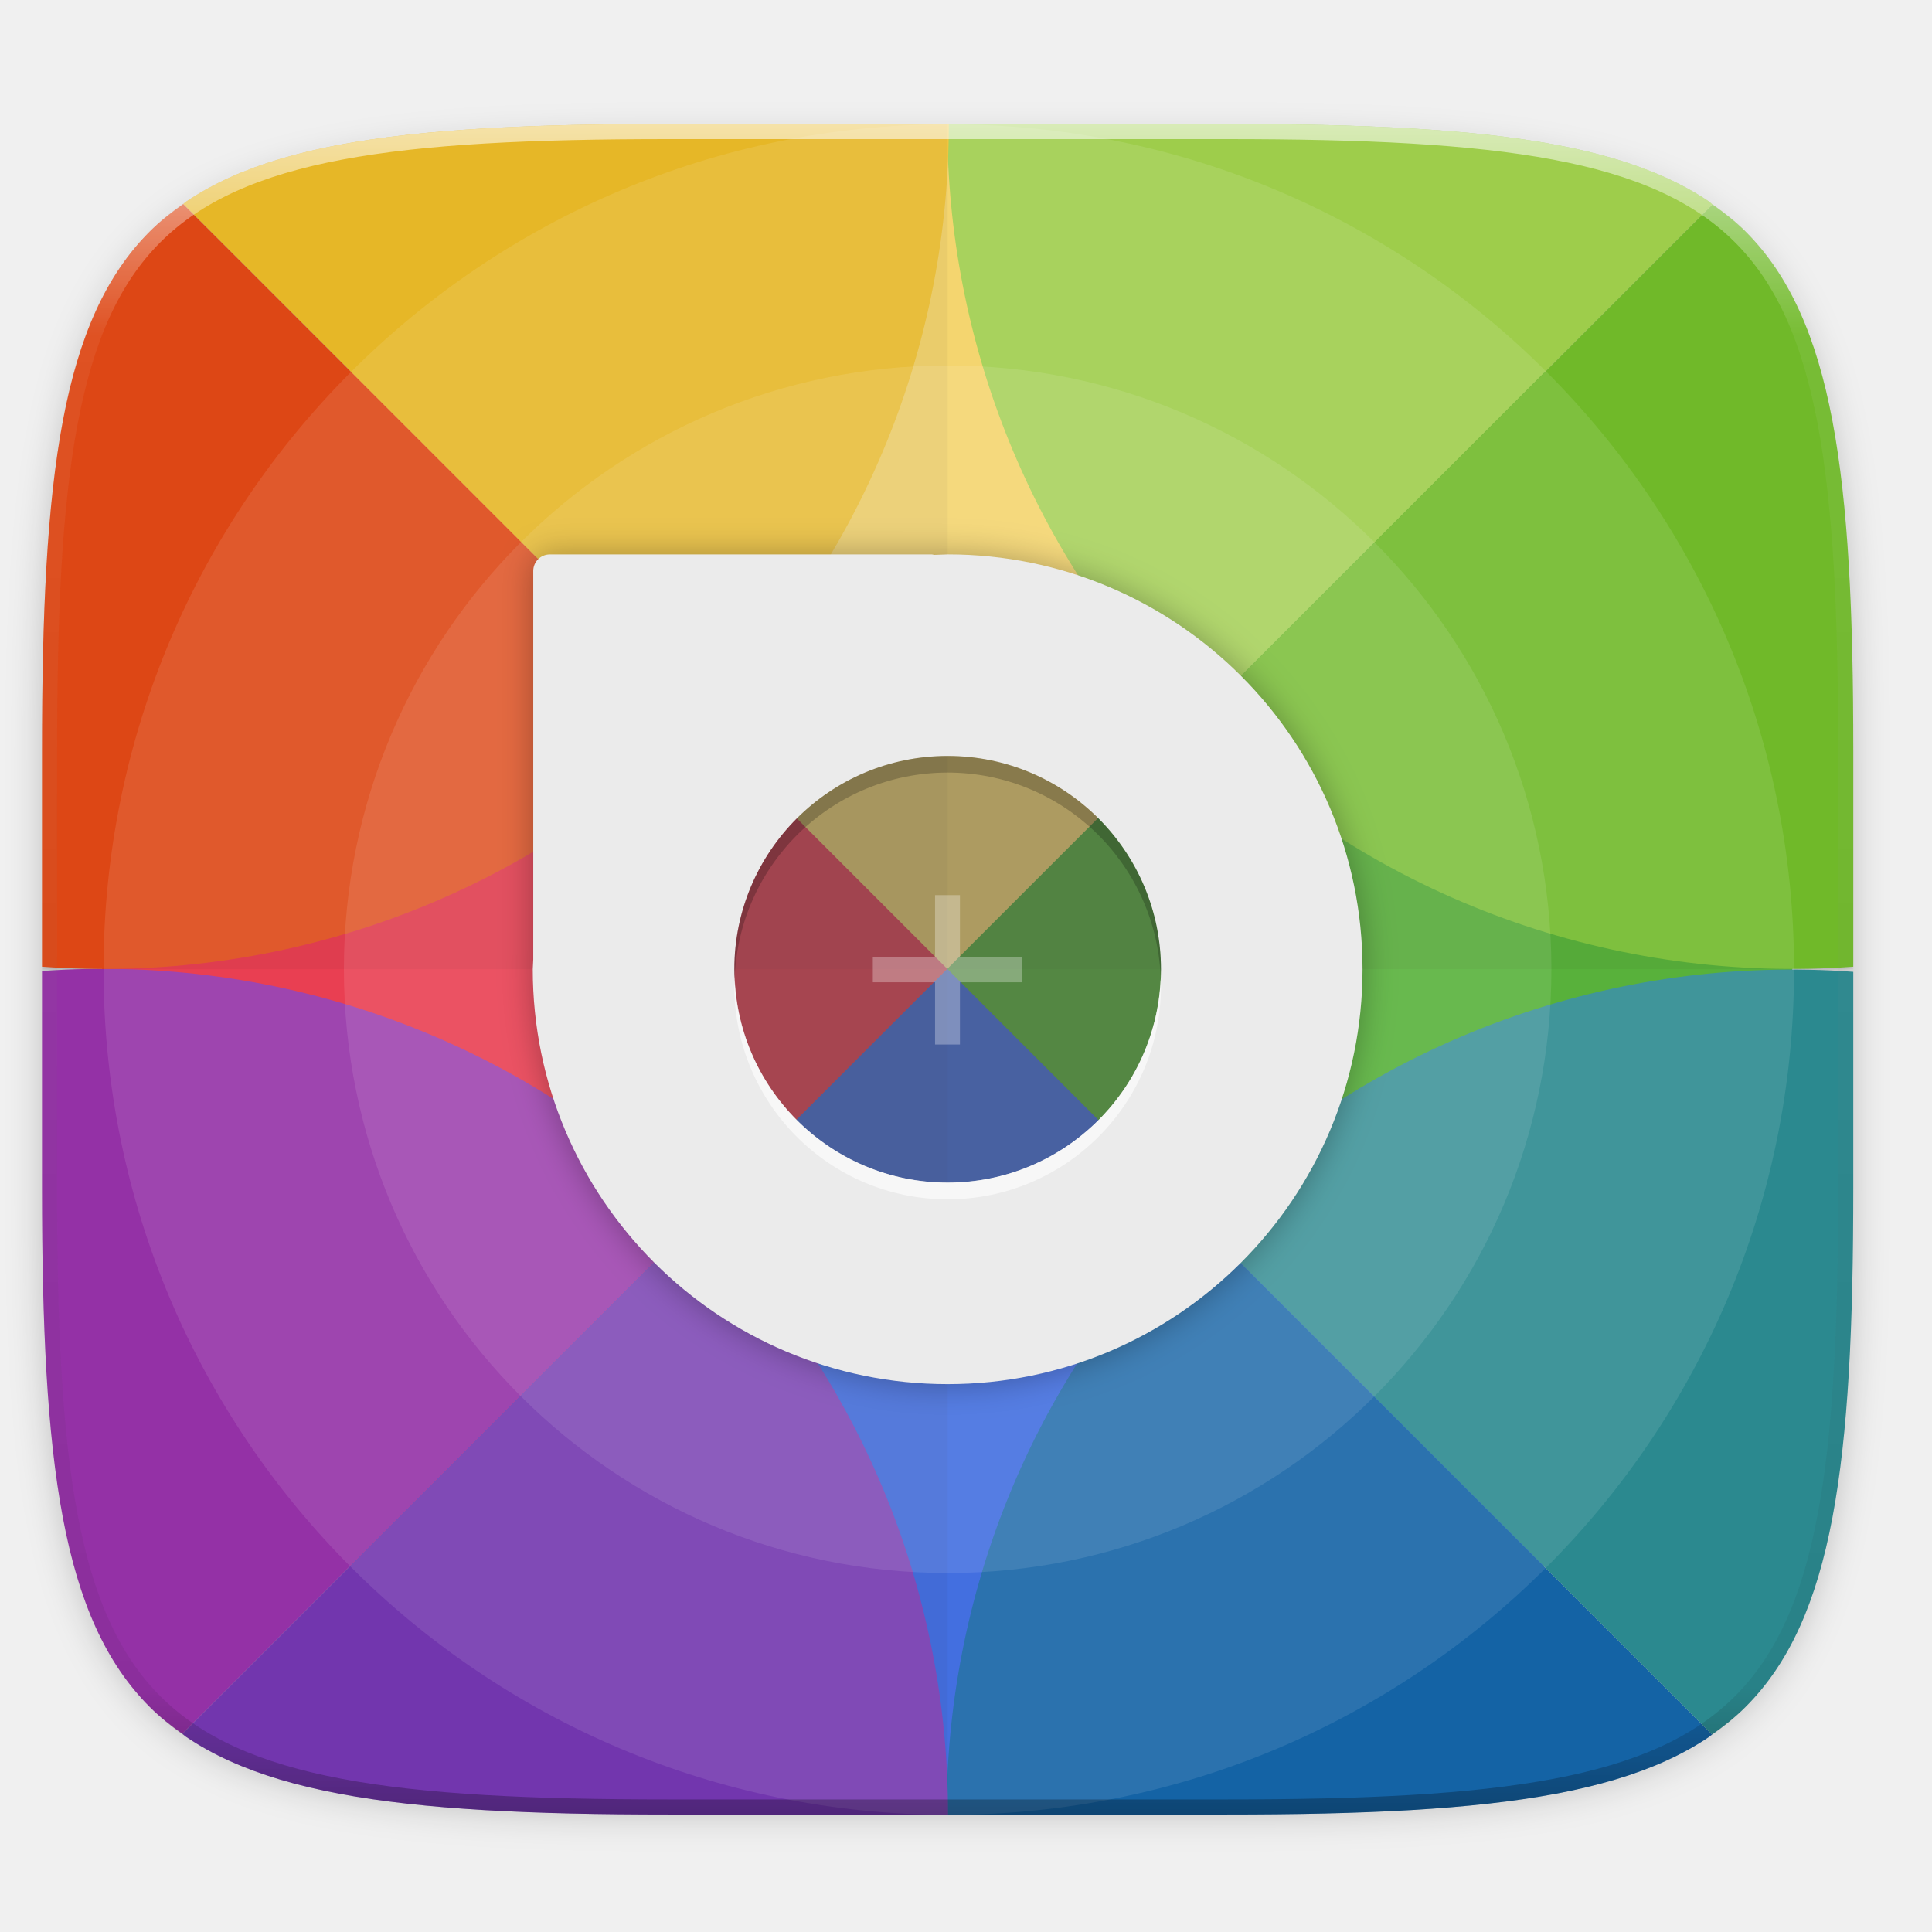
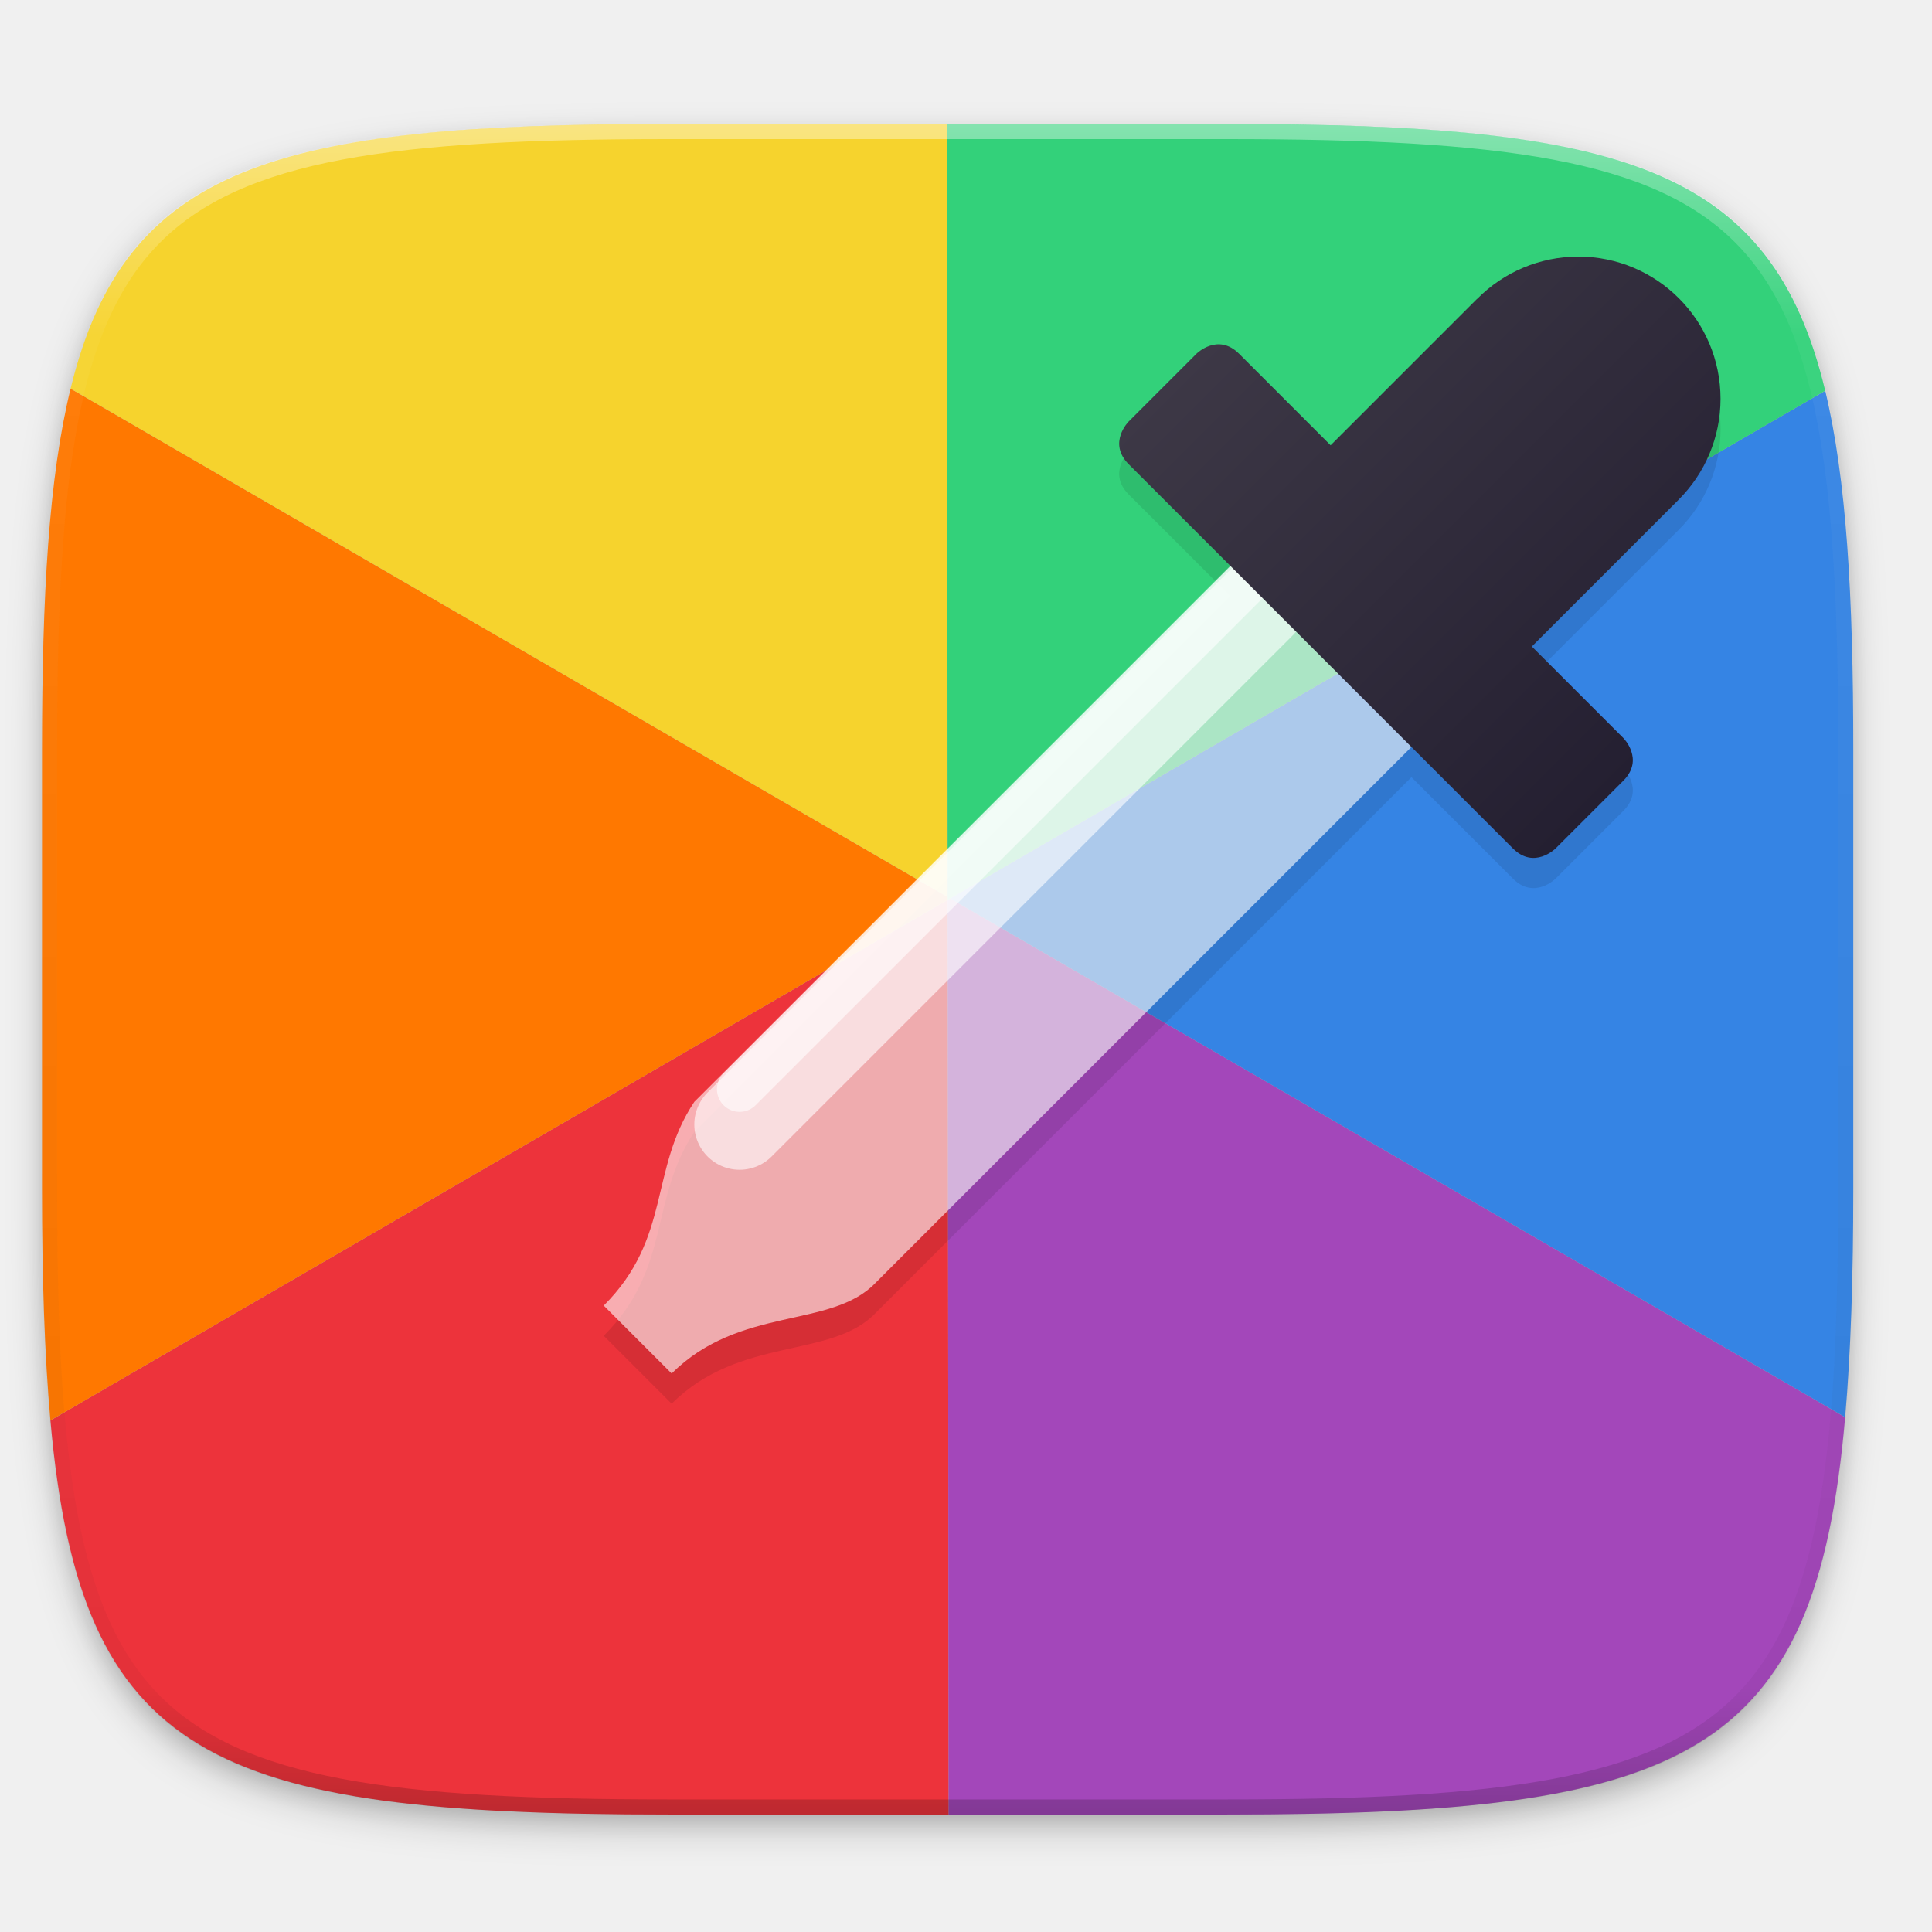
- <svg xmlns="http://www.w3.org/2000/svg" xmlns:xlink="http://www.w3.org/1999/xlink" viewBox="0 0 256 256" version="1.1" id="svg16" width="256" height="256">
+ <svg xmlns="http://www.w3.org/2000/svg" xmlns:xlink="http://www.w3.org/1999/xlink" width="256" height="256" id="svg11300" version="1.0" style="display:inline;enable-background:new">
  <defs id="defs3">
-     <path id="a" d="M 44.5,20 H 24 v 8.5 H 35.8 C 34.7,33.9 30.1,37 24,37 16.8,37 11,31.2 11,24 c 0,-7.2 5.8,-13 13,-13 3.1,0 5.9,1.1 8.1,2.9 L 38.5,7.5 C 34.6,4.1 29.6,2 24,2 11.8,2 2,11.8 2,24 c 0,12.2 9.8,22 22,22 11,0 21,-8 21,-22 0,-1.3 -0.2,-2.7 -0.5,-4 z" />
-     <clipPath clipPathUnits="userSpaceOnUse" id="clipPath1082-3-361">
-       <path id="path1084-6-29" d="M 361.938,-212 C 507.235,-212 528,-191.287 528,-46.125 V 70.125 C 528,215.286 507.235,236 361.938,236 H 214.062 C 68.765,236 48,215.286 48,70.125 V -46.125 C 48,-191.287 68.765,-212 214.062,-212 Z" style="display:inline;opacity:1;fill:#8c59d9;fill-opacity:1;stroke:none;stroke-width:2;stroke-linecap:round;stroke-linejoin:round;stroke-miterlimit:4;stroke-dasharray:none;stroke-dashoffset:0;stroke-opacity:1;enable-background:new" />
+     <clipPath clipPathUnits="userSpaceOnUse" id="clipPath9430">
+       <path id="path9432" d="m 166.062,-196 h 179.875 C 491.235,-196 512,-175.287 512,-30.125 v 148.25 C 512,263.286 491.235,284 345.938,284 H 166.062 C 20.765,284 0,263.286 0,118.125 V -30.125 C 0,-175.287 20.765,-196 166.062,-196 Z" style="color:#000000;display:inline;overflow:visible;visibility:visible;fill:#ffffff;fill-opacity:1;fill-rule:nonzero;stroke:none;stroke-width:1;marker:none;enable-background:new" />
    </clipPath>
+     <clipPath clipPathUnits="userSpaceOnUse" id="clipPath1082">
+       <path id="path1084" d="M 361.938,-212 C 507.235,-212 528,-191.287 528,-46.125 V 70.125 C 528,215.286 507.235,236 361.938,236 H 214.062 C 68.765,236 48,215.286 48,70.125 V -46.125 C 48,-191.287 68.765,-212 214.062,-212 Z" style="display:inline;opacity:1;fill:#8c59d9;fill-opacity:1;stroke:none;stroke-width:2;stroke-linecap:round;stroke-linejoin:round;stroke-miterlimit:4;stroke-dasharray:none;stroke-dashoffset:0;stroke-opacity:1;enable-background:new" />
+     </clipPath>
+     <filter style="color-interpolation-filters:sRGB" id="filter925" x="-0.023" width="1.046" y="-0.025" height="1.05">
+       <feGaussianBlur stdDeviation="2.32" id="feGaussianBlur927" />
+     </filter>
+     <filter style="color-interpolation-filters:sRGB" id="filter931" x="-0.012" width="1.023" y="-0.012" height="1.025">
+       <feGaussianBlur stdDeviation="1.16" id="feGaussianBlur933" />
+     </filter>
    <linearGradient xlink:href="#linearGradient1013" id="linearGradient1108" x1="296" y1="-212" x2="296" y2="236" gradientUnits="userSpaceOnUse" />
    <linearGradient id="linearGradient1013">
      <stop id="stop1005" offset="0" style="stop-color:#ffffff;stop-opacity:1;" />
      <stop style="stop-color:#ffffff;stop-opacity:0.098" offset="0.125" id="stop1007" />
      <stop style="stop-color:#000000;stop-opacity:0.098" offset="0.925" id="stop1009" />
      <stop id="stop1011" offset="1" style="stop-color:#000000;stop-opacity:0.498" />
    </linearGradient>
    <clipPath clipPathUnits="userSpaceOnUse" id="clipPath1082-3">
      <path id="path1084-6" d="M 361.938,-212 C 507.235,-212 528,-191.287 528,-46.125 V 70.125 C 528,215.286 507.235,236 361.938,236 H 214.062 C 68.765,236 48,215.286 48,70.125 V -46.125 C 48,-191.287 68.765,-212 214.062,-212 Z" style="display:inline;opacity:1;fill:#8c59d9;fill-opacity:1;stroke:none;stroke-width:2;stroke-linecap:round;stroke-linejoin:round;stroke-miterlimit:4;stroke-dasharray:none;stroke-dashoffset:0;stroke-opacity:1;enable-background:new" />
    </clipPath>
-     <clipPath clipPathUnits="userSpaceOnUse" id="clipPath951">
-       <path style="opacity:1;fill:#8c59d9;fill-opacity:1;stroke:none;stroke-width:2;stroke-linecap:round;stroke-linejoin:round;stroke-miterlimit:4;stroke-dasharray:none;stroke-dashoffset:0;stroke-opacity:1" d="M 188.969,44 C 261.617,44 272,54.357 272,126.938 v 58.125 C 272,257.643 261.617,268 188.969,268 h -73.938 C 42.383,268 32,257.643 32,185.062 v -58.125 C 32,54.357 42.383,44 115.031,44 Z" id="path953" />
+     <clipPath id="clipPath1024" clipPathUnits="userSpaceOnUse">
+       <rect style="opacity:0.1;fill:#3584e4;fill-opacity:1;stroke:none;stroke-width:4;stroke-linecap:butt;stroke-linejoin:miter;stroke-miterlimit:4;stroke-dasharray:none;stroke-dashoffset:0;stroke-opacity:1" id="rect1026" width="112.5" height="114.375" x="7.75" y="179.75" ry="56.25" />
    </clipPath>
-     <filter style="color-interpolation-filters:sRGB" id="filter1010" x="-0.023" width="1.046" y="-0.025" height="1.05">
-       <feGaussianBlur stdDeviation="2.32" id="feGaussianBlur1012" />
-     </filter>
-     <linearGradient gradientTransform="matrix(2.19898,0,0,2.19898,-268.6511,-268.2709)" xlink:href="#c" id="f" x1="181.918" y1="190.647" x2="170.052" y2="165.317" gradientUnits="userSpaceOnUse" />
-     <linearGradient id="c">
-       <stop offset="0" stop-color="#5299dc" id="stop1709" />
-       <stop offset="1" stop-color="#287bc8" id="stop1711" />
+     <linearGradient gradientTransform="matrix(1.047565,0,0,1.047565,-21.67777,0.6343179)" gradientUnits="userSpaceOnUse" y2="188.053" x2="91.947" y1="224.053" x1="127.947" id="linearGradient978" xlink:href="#linearGradient976" />
+     <linearGradient id="linearGradient976">
+       <stop id="stop972" offset="0" style="stop-color:#241f31;stop-opacity:1" />
+       <stop id="stop974" offset="1" style="stop-color:#3d3846;stop-opacity:1" />
    </linearGradient>
-     <linearGradient gradientTransform="matrix(2.19898,0,0,2.19898,-268.0504,-265.1834)" xlink:href="#b-3" id="e" x1="155.098" y1="157.153" x2="197.653" y2="195.477" gradientUnits="userSpaceOnUse" />
-     <linearGradient id="b-3">
-       <stop offset="0" stop-color="#ebebeb" id="stop1714" />
-       <stop offset="1" stop-color="#a0afbe" id="stop1716" />
-     </linearGradient>
-     <filter style="color-interpolation-filters:sRGB" id="filter2408" x="-0.048" width="1.096" y="-0.048" height="1.096">
-       <feGaussianBlur stdDeviation="0.582" id="feGaussianBlur2410" />
-     </filter>
  </defs>
-   <clipPath id="b">
-     <use xlink:href="#a" overflow="visible" id="use5" style="overflow:visible" x="0" y="0" width="100%" height="100%" />
-   </clipPath>
-   <path style="display:inline;opacity:0.2;fill:#000000;fill-opacity:1;stroke:none;stroke-width:2;stroke-linecap:round;stroke-linejoin:round;stroke-miterlimit:4;stroke-dasharray:none;stroke-dashoffset:0;stroke-opacity:1;filter:url(#filter1010);enable-background:new" d="M 5.568 101.369 L 5.568 157.494 C 5.568 166.567 5.73 174.667 6.156 181.896 C 6.369 185.511 6.649 188.908 7.006 192.1 C 7.363 195.291 7.799 198.28 8.326 201.074 C 8.853 203.869 9.471 206.47 10.193 208.893 C 10.916 211.315 11.741 213.557 12.684 215.633 C 13.626 217.708 14.687 219.615 15.875 221.369 C 17.063 223.123 18.38 224.724 19.84 226.182 C 21.299 227.639 22.902 228.954 24.658 230.141 C 26.414 231.327 28.325 232.387 30.402 233.328 C 32.48 234.269 34.725 235.093 37.15 235.814 C 39.575 236.536 42.179 237.153 44.977 237.68 C 47.774 238.206 50.764 238.641 53.959 238.998 C 57.154 239.355 60.556 239.633 64.174 239.846 C 71.41 240.271 79.519 240.432 88.6 240.432 L 162.537 240.432 C 171.618 240.432 179.726 240.271 186.963 239.846 C 190.581 239.633 193.981 239.355 197.176 238.998 C 200.371 238.641 203.361 238.206 206.158 237.68 C 208.956 237.153 211.561 236.536 213.986 235.814 C 216.411 235.093 218.657 234.269 220.734 233.328 C 222.812 232.387 224.722 231.327 226.479 230.141 C 228.235 228.954 229.835 227.639 231.295 226.182 C 232.755 224.724 234.073 223.123 235.262 221.369 C 236.45 219.615 237.508 217.708 238.451 215.633 C 239.394 213.557 240.221 211.315 240.943 208.893 C 241.666 206.47 242.283 203.869 242.811 201.074 C 243.338 198.28 243.774 195.291 244.131 192.1 C 244.488 188.908 244.768 185.511 244.98 181.896 C 245.406 174.667 245.568 166.567 245.568 157.494 L 245.568 101.369 C 245.568 28.788 235.186 18.432 162.537 18.432 L 88.6 18.432 C 15.951 18.432 5.568 28.788 5.568 101.369 z " id="path4567" />
-   <g transform="translate(-26.43201,-27.56801)" style="display:inline;enable-background:new" id="g915" clip-path="url(#clipPath951)">
-     <g id="g1153" style="display:inline;enable-background:new" transform="matrix(0.5,0,0,0.5,-80.05087,141.949)">
-       <path style="opacity:1;fill:#46a926;fill-opacity:1;stroke:none;stroke-width:11.19" d="m 622.248,-130.248 c -1.591,1.591 65.752,158.248 65.752,158.248 L 622.248,186.248 c 0,0 -158.248,-83.649 -158.248,-158.248 0,-74.599 158.248,-158.248 158.248,-158.248 z" id="path4687" />
-       <path style="opacity:1;fill:#f22c42;fill-opacity:1;stroke:none;stroke-width:11.19" d="m 305.752,186.248 c 1.59,-1.591 -65.752,-158.248 -65.752,-158.248 l 65.752,-158.248 c 0,0 158.248,83.649 158.248,158.248 0,74.599 -158.248,158.248 -158.248,158.248 z" id="path4689" />
-       <path id="path4691" d="M 622.248,-130.248 C 620.657,-128.657 464,-196 464,-196 L 305.752,-130.248 464,28 Z" style="opacity:1;fill:#ffda64;fill-opacity:1;stroke:none;stroke-width:11.19" />
-       <path id="path4693" d="M 305.752,186.248 464,251.797 c 0,0 156.657,-67.139 158.248,-65.548 L 464,28 Z" style="opacity:1;fill:#2f5fdd;fill-opacity:1;stroke:none;stroke-width:11.19" />
-       <path style="opacity:1;fill:#a6d74f;fill-opacity:1;stroke:none;stroke-width:5.595" d="M 226.916 27.084 C 226.759 26.974 226.638 26.831 226.479 26.723 C 224.722 25.536 222.812 24.478 220.734 23.537 C 218.657 22.596 216.411 21.77 213.986 21.049 C 211.561 20.328 208.956 19.71 206.158 19.184 C 203.361 18.657 200.371 18.222 197.176 17.865 C 193.981 17.509 190.581 17.232 186.963 17.02 C 179.726 16.595 171.618 16.432 162.537 16.432 L 125.52 16.432 C 125.507 45.052 136.462 73.677 158.393 95.607 L 226.916 27.084 z " id="path1156" transform="matrix(2,0,0,2,212.9658,-228.7621)" />
-       <path style="opacity:1;fill:#76c22b;fill-opacity:1;stroke:none;stroke-width:5.595" d="M 245.568 128.096 L 245.568 99.369 C 245.568 90.297 245.406 82.196 244.98 74.967 C 244.768 71.352 244.488 67.956 244.131 64.764 C 243.774 61.572 243.338 58.585 242.811 55.791 C 242.283 52.997 241.666 50.395 240.943 47.973 C 240.221 45.55 239.394 43.308 238.451 41.232 C 237.508 39.157 236.45 37.248 235.262 35.494 C 234.073 33.74 232.755 32.141 231.295 30.684 C 229.968 29.359 228.487 28.184 226.916 27.084 L 158.393 95.607 C 182.369 119.584 214.343 130.348 245.568 128.096 z " id="path1168" transform="matrix(2,0,0,2,212.9658,-228.7621)" />
-       <path style="opacity:1;fill:#1463a5;fill-opacity:1;stroke:none;stroke-width:5.595" d="M 125.418 240.432 L 162.537 240.432 C 171.618 240.432 179.726 240.271 186.963 239.846 C 190.581 239.633 193.981 239.355 197.176 238.998 C 200.371 238.641 203.361 238.206 206.158 237.68 C 208.956 237.153 211.561 236.536 213.986 235.814 C 216.411 235.093 218.657 234.269 220.734 233.328 C 222.812 232.387 224.722 231.327 226.479 230.141 C 226.618 230.047 226.722 229.922 226.859 229.826 L 158.291 161.258 C 136.361 183.188 125.405 211.811 125.418 240.432 z " id="path4701" transform="matrix(2,0,0,2,212.9658,-228.7621)" />
-       <path style="opacity:1;fill:#2b898f;fill-opacity:1;stroke:none;stroke-width:5.595" d="M 226.859 229.826 C 228.454 228.714 229.951 227.524 231.295 226.182 C 232.755 224.724 234.073 223.123 235.262 221.369 C 236.45 219.615 237.508 217.708 238.451 215.633 C 239.394 213.557 240.221 211.315 240.943 208.893 C 241.666 206.47 242.283 203.869 242.811 201.074 C 243.338 198.28 243.774 195.291 244.131 192.1 C 244.488 188.908 244.768 185.511 244.98 181.896 C 245.406 174.667 245.568 166.567 245.568 157.494 L 245.568 128.771 C 214.31 126.488 182.293 137.256 158.291 161.258 L 226.859 229.826 z " id="path4703" transform="matrix(2,0,0,2,212.9658,-228.7621)" />
-       <path style="opacity:1;fill:#9b33ae;fill-opacity:1;stroke:none;stroke-width:5.595" d="M 5.568 128.666 L 5.568 157.494 C 5.568 166.567 5.73 174.667 6.156 181.896 C 6.369 185.511 6.649 188.908 7.006 192.1 C 7.363 195.291 7.799 198.28 8.326 201.074 C 8.853 203.869 9.471 206.47 10.193 208.893 C 10.916 211.315 11.741 213.557 12.684 215.633 C 13.626 217.708 14.687 219.615 15.875 221.369 C 17.063 223.123 18.38 224.724 19.84 226.182 C 21.15 227.49 22.616 228.645 24.164 229.734 L 92.742 161.156 C 68.766 137.18 36.794 126.414 5.568 128.666 z " id="path4705" transform="matrix(2,0,0,2,212.9658,-228.7621)" />
-       <path style="opacity:1;fill:#7839b7;fill-opacity:1;stroke:none;stroke-width:5.595" d="M 24.164 229.734 C 24.341 229.859 24.478 230.019 24.658 230.141 C 26.414 231.327 28.325 232.387 30.402 233.328 C 32.48 234.269 34.725 235.093 37.15 235.814 C 39.575 236.536 42.179 237.153 44.977 237.68 C 47.774 238.206 50.764 238.641 53.959 238.998 C 57.154 239.355 60.556 239.633 64.174 239.846 C 71.41 240.271 79.519 240.432 88.6 240.432 L 125.611 240.432 C 125.65 211.778 114.698 183.113 92.742 161.156 L 24.164 229.734 z " id="path4707" transform="matrix(2,0,0,2,212.9658,-228.7621)" />
-       <path style="opacity:1;fill:#fdc92b;fill-opacity:1;stroke:none;stroke-width:5.595" d="M 125.719 16.432 L 88.6 16.432 C 79.519 16.432 71.41 16.595 64.174 17.02 C 60.556 17.232 57.154 17.509 53.959 17.865 C 50.764 18.222 47.774 18.657 44.977 19.184 C 42.179 19.71 39.575 20.328 37.15 21.049 C 34.725 21.77 32.48 22.596 30.402 23.537 C 28.325 24.478 26.414 25.536 24.658 26.723 C 24.519 26.817 24.413 26.941 24.275 27.037 L 92.844 95.607 C 114.774 73.677 125.732 45.052 125.719 16.432 z " id="path1153" transform="matrix(2,0,0,2,212.9658,-228.7621)" />
-       <path style="opacity:1;fill:#f34f17;fill-opacity:1;stroke:none;stroke-width:5.595" d="M 24.275 27.037 C 22.681 28.149 21.184 29.342 19.84 30.684 C 18.38 32.141 17.063 33.74 15.875 35.494 C 14.687 37.248 13.626 39.157 12.684 41.232 C 11.741 43.308 10.916 45.55 10.193 47.973 C 9.471 50.395 8.853 52.997 8.326 55.791 C 7.799 58.585 7.363 61.572 7.006 64.764 C 6.649 67.956 6.369 71.352 6.156 74.967 C 5.73 82.196 5.568 90.297 5.568 99.369 L 5.568 128.092 C 36.826 130.375 68.842 119.61 92.844 95.607 L 24.275 27.037 z " id="path1150" transform="matrix(2,0,0,2,212.9658,-228.7621)" />
+   <g style="display:inline" id="layer1" transform="translate(0,-44)">
+     <g style="display:inline" id="layer7" />
+     <g id="layer8" style="display:inline">
+       <g id="layer5" />
+       <g id="layer3" style="display:inline" />
+       <g id="layer12" />
+       <g id="layer4" style="display:inline" />
+       <g id="layer2" style="display:inline" />
+     </g>
+     <g id="layer9" style="display:inline">
+       <g id="layer6" style="display:inline">
+         <path id="path923" d="m 162.537,62.432 c 72.649,0 83.031,10.357 83.031,82.937 v 58.125 c 0,72.581 -10.383,82.938 -83.031,82.938 h -73.938 c -72.649,0 -83.031,-10.357 -83.031,-82.938 v -58.125 c 0,-72.581 10.383,-82.937 83.031,-82.937 z" style="display:inline;opacity:0.2;fill:#000000;fill-opacity:1;stroke:none;stroke-width:2;stroke-linecap:round;stroke-linejoin:round;stroke-miterlimit:4;stroke-dasharray:none;stroke-dashoffset:0;stroke-opacity:1;filter:url(#filter925);enable-background:new" />
+         <path style="display:inline;opacity:0.1;fill:#000000;fill-opacity:1;stroke:none;stroke-width:2;stroke-linecap:round;stroke-linejoin:round;stroke-miterlimit:4;stroke-dasharray:none;stroke-dashoffset:0;stroke-opacity:1;filter:url(#filter931);enable-background:new" d="m 162.537,61.432 c 72.649,0 83.031,10.357 83.031,82.937 v 58.125 c 0,72.581 -10.383,82.938 -83.031,82.938 h -73.938 c -72.649,0 -83.031,-10.357 -83.031,-82.938 v -58.125 c 0,-72.581 10.383,-82.937 83.031,-82.937 z" id="path929" />
+       </g>
+       <g id="layer10" style="display:inline">
+         <path style="display:inline;opacity:1;fill:#ed333b;fill-opacity:1;stroke:none;stroke-width:2;stroke-linecap:round;stroke-linejoin:round;stroke-miterlimit:4;stroke-dasharray:none;stroke-dashoffset:0;stroke-opacity:1;enable-background:new" d="M 125.576,163.233 6.681,232.211 c 4.005,44.827 21.16,52.221 81.918,52.221 h 37.104 z" id="path1712" />
+         <path style="display:inline;opacity:1;fill:#ff7800;fill-opacity:1;stroke:none;stroke-width:2;stroke-linecap:round;stroke-linejoin:round;stroke-miterlimit:4;stroke-dasharray:none;stroke-dashoffset:0;stroke-opacity:1;enable-background:new" d="M 125.576,162.864 9.351,95.494 C 6.48,107.263 5.568,122.732 5.568,143.369 v 58.125 c 0,11.88 0.329,21.943 1.113,30.717 L 125.576,163.233 Z" id="path1720" />
+         <path style="display:inline;opacity:1;fill:#f6d32d;fill-opacity:1;stroke:none;stroke-width:2;stroke-linecap:round;stroke-linejoin:round;stroke-miterlimit:4;stroke-dasharray:none;stroke-dashoffset:0;stroke-opacity:1;enable-background:new" d="m 88.599,60.432 c -51.992,0 -72.021,5.442 -79.248,35.062 L 125.576,162.864 125.466,60.432 Z" id="path1704" />
+         <path style="display:inline;opacity:1;fill:#a347ba;fill-opacity:1;stroke:none;stroke-width:2;stroke-linecap:round;stroke-linejoin:round;stroke-miterlimit:4;stroke-dasharray:none;stroke-dashoffset:0;stroke-opacity:1;enable-background:new" d="m 125.894,163.047 -0.318,0.186 0.127,121.199 h 36.834 c 60.944,0 78.017,-7.443 81.953,-52.641 z" id="path1717" />
+         <path style="display:inline;opacity:1;fill:#3584e4;fill-opacity:1;stroke:none;stroke-width:2;stroke-linecap:round;stroke-linejoin:round;stroke-miterlimit:4;stroke-dasharray:none;stroke-dashoffset:0;stroke-opacity:1;enable-background:new" d="m 125.894,163.047 118.596,68.744 c 0.756,-8.68 1.078,-18.604 1.078,-30.297 v -58.125 c 0,-20.476 -0.899,-35.86 -3.717,-47.596 z" id="path1709" />
+         <path style="display:inline;opacity:1;fill:#33d17a;fill-opacity:1;stroke:none;stroke-width:2;stroke-linecap:round;stroke-linejoin:round;stroke-miterlimit:4;stroke-dasharray:none;stroke-dashoffset:0;stroke-opacity:1;enable-background:new" d="M 125.466,60.432 125.576,163.233 241.851,95.774 C 234.681,65.909 214.691,60.432 162.537,60.432 Z" id="rect877-3" />
+         <g transform="matrix(2,0,0,2,-258.9303,-301.2108)" style="display:inline;enable-background:new" id="layer1-3">
+           <g style="display:inline" id="layer9-6">
+             <g clip-path="url(#clipPath1024)" style="stroke-width:0.938" transform="matrix(1.066667,0,0,1.066667,123.6159,-13.55374)" id="g894">
+               <g id="g909" />
+               <g id="g1057" />
+             </g>
+             <g id="g901">
+               <path style="opacity:0.1;vector-effect:none;fill:#000000;fill-opacity:1;stroke:none;stroke-width:9.367;stroke-linecap:round;stroke-linejoin:miter;stroke-miterlimit:4;stroke-dasharray:none;stroke-dashoffset:0;stroke-opacity:1;marker:none;marker-start:none;marker-mid:none;marker-end:none;paint-order:normal" d="m 234.028,191.605 c -2.52,0.003 -4.934,1.014 -6.703,2.809 l -0.004,-0.006 -9.699,9.699 -6.061,-6.062 c -1.414,-1.414 -2.83,0 -2.83,0 l -4.488,4.488 c 0,0 -1.414,1.414 0,2.828 l 6.734,6.732 -35.512,35.512 c -3,4.5 -1.5,9 -6,13.5 l 4.5,4.5 c 4.5,-4.5 10.583,-2.951 13.5,-6 l 35.512,-35.512 6.723,6.723 c 1.414,1.414 2.828,0 2.828,0 l 4.488,-4.488 c 1.414,-1.414 0,-2.828 0,-2.828 l -6.062,-6.062 9.643,-9.643 0.055,-0.055 c 1.794,-1.77 2.804,-4.187 2.805,-6.707 0,-5.207 -4.221,-9.428 -9.428,-9.428 z" id="path1002" />
+               <g id="g1000" transform="matrix(0.75,0,0,0.75,149.9651,50.6054)">
+                 <path id="path1038" d="M 83.947,210.053 34,260 c -4,6 -2,12 -8,18 l 6,6 c 6,-6 14.111,-3.934 18,-8 l 49.947,-49.947 z" style="opacity:0.6;vector-effect:none;fill:#ffffff;fill-opacity:1;stroke:none;stroke-width:12.49;stroke-linecap:round;stroke-linejoin:miter;stroke-miterlimit:4;stroke-dasharray:none;stroke-dashoffset:0;stroke-opacity:1;marker:none;marker-start:none;marker-mid:none;marker-end:none;paint-order:normal" />
+                 <path id="path964" d="M 38,262 84,216" style="opacity:0.6;fill:none;fill-rule:evenodd;stroke:#ffffff;stroke-width:8;stroke-linecap:round;stroke-linejoin:miter;stroke-miterlimit:4;stroke-dasharray:none;stroke-opacity:1" />
+                 <path style="opacity:0.6;fill:none;fill-rule:evenodd;stroke:#ffffff;stroke-width:4;stroke-linecap:round;stroke-linejoin:miter;stroke-miterlimit:4;stroke-dasharray:none;stroke-opacity:1" d="m 38,258.884 46,-46" id="path994" />
+                 <path id="path966" d="m 112.083,185.333 c -3.36,0.004 -6.578,1.352 -8.937,3.744 l -0.006,-0.006 -12.931,12.931 -8.083,-8.083 c -1.886,-1.886 -3.771,1e-5 -3.771,1e-5 l -5.984,5.984 c 0,0 -1.886,1.886 -5e-6,3.771 l 33.941,33.941 c 1.886,1.886 3.771,1e-5 3.771,1e-5 l 5.984,-5.984 c 1.886,-1.886 0,-3.771 0,-3.771 l -8.083,-8.083 12.857,-12.857 0.074,-0.074 -0.002,-0.002 c 2.392,-2.36 3.739,-5.58 3.74,-8.941 0,-6.943 -5.628,-12.571 -12.571,-12.571 z" style="color:#000000;font-style:normal;font-variant:normal;font-weight:normal;font-stretch:normal;font-size:medium;line-height:normal;font-family:sans-serif;font-variant-ligatures:normal;font-variant-position:normal;font-variant-caps:normal;font-variant-numeric:normal;font-variant-alternates:normal;font-feature-settings:normal;text-indent:0;text-align:start;text-decoration:none;text-decoration-line:none;text-decoration-style:solid;text-decoration-color:#000000;letter-spacing:normal;word-spacing:normal;text-transform:none;writing-mode:lr-tb;direction:ltr;text-orientation:mixed;dominant-baseline:auto;baseline-shift:baseline;text-anchor:start;white-space:normal;shape-padding:0;clip-rule:nonzero;display:inline;overflow:visible;visibility:visible;opacity:1;isolation:auto;mix-blend-mode:normal;color-interpolation:sRGB;color-interpolation-filters:linearRGB;solid-color:#000000;solid-opacity:1;vector-effect:none;fill:url(#linearGradient978);fill-opacity:1;fill-rule:evenodd;stroke:none;stroke-width:16;stroke-linecap:butt;stroke-linejoin:miter;stroke-miterlimit:4;stroke-dasharray:none;stroke-dashoffset:0;stroke-opacity:1;color-rendering:auto;image-rendering:auto;shape-rendering:auto;text-rendering:auto;enable-background:accumulate" />
+               </g>
+             </g>
+           </g>
+         </g>
+       </g>
+       <g id="layer13" style="display:inline" />
+       <g id="layer11" style="display:inline">
+         <path id="path1068" d="M 361.938,-212 C 507.235,-212 528,-191.287 528,-46.125 V 70.125 C 528,215.286 507.235,236 361.938,236 H 214.062 C 68.765,236 48,215.286 48,70.125 V -46.125 C 48,-191.287 68.765,-212 214.062,-212 Z" style="display:inline;opacity:0.4;fill:none;fill-opacity:1;stroke:url(#linearGradient1108);stroke-width:8;stroke-linecap:round;stroke-linejoin:round;stroke-miterlimit:4;stroke-dasharray:none;stroke-dashoffset:0;stroke-opacity:1;enable-background:new" clip-path="url(#clipPath1082-3)" transform="matrix(0.5,0,0,0.5,-18.432,166.432)" />
+       </g>
    </g>
  </g>
-   <g transform="translate(-26.43201,-27.56801)" style="display:inline;enable-background:new" id="g1301">
-     <path id="path964-3" d="M 272,156 V 126.938 C 272,54.357 261.617,44 188.969,44 h -73.938 C 42.383,44 32,54.357 32,126.938 V 156 Z" style="display:inline;opacity:0.05;fill:#000000;fill-opacity:1;stroke:none;stroke-width:2;stroke-linecap:round;stroke-linejoin:round;stroke-miterlimit:4;stroke-dasharray:none;stroke-dashoffset:0;stroke-opacity:1;enable-background:new" />
-     <path id="rect877" d="M 115.031,44 C 42.383,44 32,54.357 32,126.938 v 58.125 C 32,257.643 42.383,268 115.031,268 H 152 V 44 Z" style="display:inline;opacity:0.05;fill:#000000;fill-opacity:1;stroke:none;stroke-width:2;stroke-linecap:round;stroke-linejoin:round;stroke-miterlimit:4;stroke-dasharray:none;stroke-dashoffset:0;stroke-opacity:1;enable-background:new" />
-   </g>
-   <path style="display:inline;opacity:0.1;fill:#ffffff;fill-opacity:1;stroke:none;stroke-width:7.907;stroke-linecap:round;stroke-linejoin:round;stroke-miterlimit:4;stroke-dasharray:none;stroke-opacity:1;enable-background:new" d="m 125.721,16.469 c 61.856,0 112,50.144 112,112 0,61.856 -50.144,112 -112,112 -61.856,0 -112,-50.144 -112,-112 0,-61.856 50.144,-112 112,-112 z" id="path1087" />
-   <path id="path4943" d="m 125.568,48.432 c 44.183,0 80,35.817 80,80 0,44.183 -35.817,80 -80,80 -44.183,0 -80,-35.817 -80,-80 0,-44.183 35.817,-80 80,-80 z" style="display:inline;opacity:0.1;fill:#ffffff;fill-opacity:1;stroke:none;stroke-width:5.648;stroke-linecap:round;stroke-linejoin:round;stroke-miterlimit:4;stroke-dasharray:none;stroke-opacity:1;enable-background:new" />
-   <circle r="46.5" cy="128.432" cx="125.568" id="circle4945" style="display:inline;opacity:0.1;fill:#ffffff;fill-opacity:1;stroke:none;stroke-width:5.648;stroke-linecap:round;stroke-linejoin:round;stroke-miterlimit:4;stroke-dasharray:none;stroke-opacity:1;enable-background:new" />
-   <path id="path1068" d="M 361.938,-212 C 507.235,-212 528,-191.287 528,-46.125 V 70.125 C 528,215.286 507.235,236 361.938,236 H 214.062 C 68.765,236 48,215.286 48,70.125 V -46.125 C 48,-191.287 68.765,-212 214.062,-212 Z" style="display:inline;opacity:0.6;fill:none;fill-opacity:1;stroke:url(#linearGradient1108);stroke-width:8;stroke-linecap:round;stroke-linejoin:round;stroke-miterlimit:4;stroke-dasharray:none;stroke-dashoffset:0;stroke-opacity:1;enable-background:new" clip-path="url(#clipPath1082-3)" transform="matrix(0.5,0,0,0.5,-18.43201,122.432)" />
-   <g id="g895" transform="translate(0.6006884,3.087584)">
-     <path d="m 49.735,264.871 a 14.545,14.545 0 0 0 -0.473,0.018 c -0.027,-0.003 -0.051,-0.017 -0.079,-0.017 h -13.395 c -0.322,0 -0.58,0.259 -0.58,0.58 v 13.623 a 14.545,14.545 0 0 0 -0.017,0.34 14.545,14.545 0 0 0 14.545,14.546 14.545,14.545 0 0 0 14.546,-14.545 14.545,14.545 0 0 0 -14.546,-14.546 z" style="color:#000000;display:block;overflow:visible;opacity:0.3;isolation:auto;mix-blend-mode:normal;fill:#000000;fill-opacity:1;stroke-width:0.436;marker:none;paint-order:fill markers stroke;filter:url(#filter2408)" display="block" overflow="visible" id="path2382" transform="matrix(3.779527,0,0,3.779527,-63.01003,-930.7155)" />
-     <path style="color:#000000;display:block;overflow:visible;isolation:auto;mix-blend-mode:normal;fill:#ebebeb;stroke-width:1.649;marker:none;paint-order:fill markers stroke;fill-opacity:1" d="M 125.566 73.457 L 125.566 73.459 A 54.974 54.974 0 0 0 123.777 73.525 C 123.675 73.514 123.586 73.463 123.48 73.463 L 72.852 73.463 C 71.636 73.463 70.658 74.441 70.658 75.656 L 70.658 127.145 A 54.974 54.974 0 0 0 70.594 128.432 A 54.974 54.974 0 0 0 125.566 183.406 A 54.974 54.974 0 0 0 180.543 128.434 A 54.974 54.974 0 0 0 125.566 73.457 z M 125.566 100.166 A 28.266 28.266 0 0 1 153.834 128.434 A 28.266 28.266 0 0 1 125.566 156.699 A 28.266 28.266 0 0 1 97.303 128.434 A 28.266 28.266 0 0 1 125.566 100.166 z " transform="translate(-0.6006884,-3.087584)" id="path1753" />
-     <path id="path1757" overflow="visible" display="block" style="color:#000000;display:block;overflow:visible;isolation:auto;mix-blend-mode:normal;fill-opacity:0.215;stroke-width:1.649;marker:none;paint-order:fill markers stroke" d="m 124.968,97.082 a 28.266,28.266 0 0 0 -28.265,28.265 28.266,28.266 0 0 0 0.043,1.305 28.266,28.266 0 0 1 28.222,-27.371 28.266,28.266 0 0 1 28.22,26.958 28.266,28.266 0 0 0 0.043,-0.892 28.266,28.266 0 0 0 -28.265,-28.265 z" />
-     <path id="path1759" overflow="visible" display="block" d="m 124.968,155.826 a 28.266,28.266 0 0 1 -28.265,-28.265 28.266,28.266 0 0 1 0.043,-1.304 28.266,28.266 0 0 0 28.222,27.371 28.266,28.266 0 0 0 28.22,-26.959 28.266,28.266 0 0 1 0.043,0.892 28.266,28.266 0 0 1 -28.263,28.265 z" style="color:#000000;display:block;overflow:visible;isolation:auto;mix-blend-mode:normal;fill:#ffffff;fill-opacity:0.597;stroke-width:1.649;marker:none;paint-order:fill markers stroke" />
-     <path id="path1763" overflow="visible" display="block" style="color:#000000;display:block;overflow:visible;isolation:auto;mix-blend-mode:normal;fill:#ffffff;fill-opacity:0.293;stroke-width:1.649;marker:none;paint-order:fill markers stroke" d="m 123.299,115.524 v 8.246 h -8.246 v 3.299 h 8.246 v 8.246 h 3.298 v -8.246 h 8.246 v -3.299 h -8.246 v -8.246 z" />
-   </g>
</svg>
